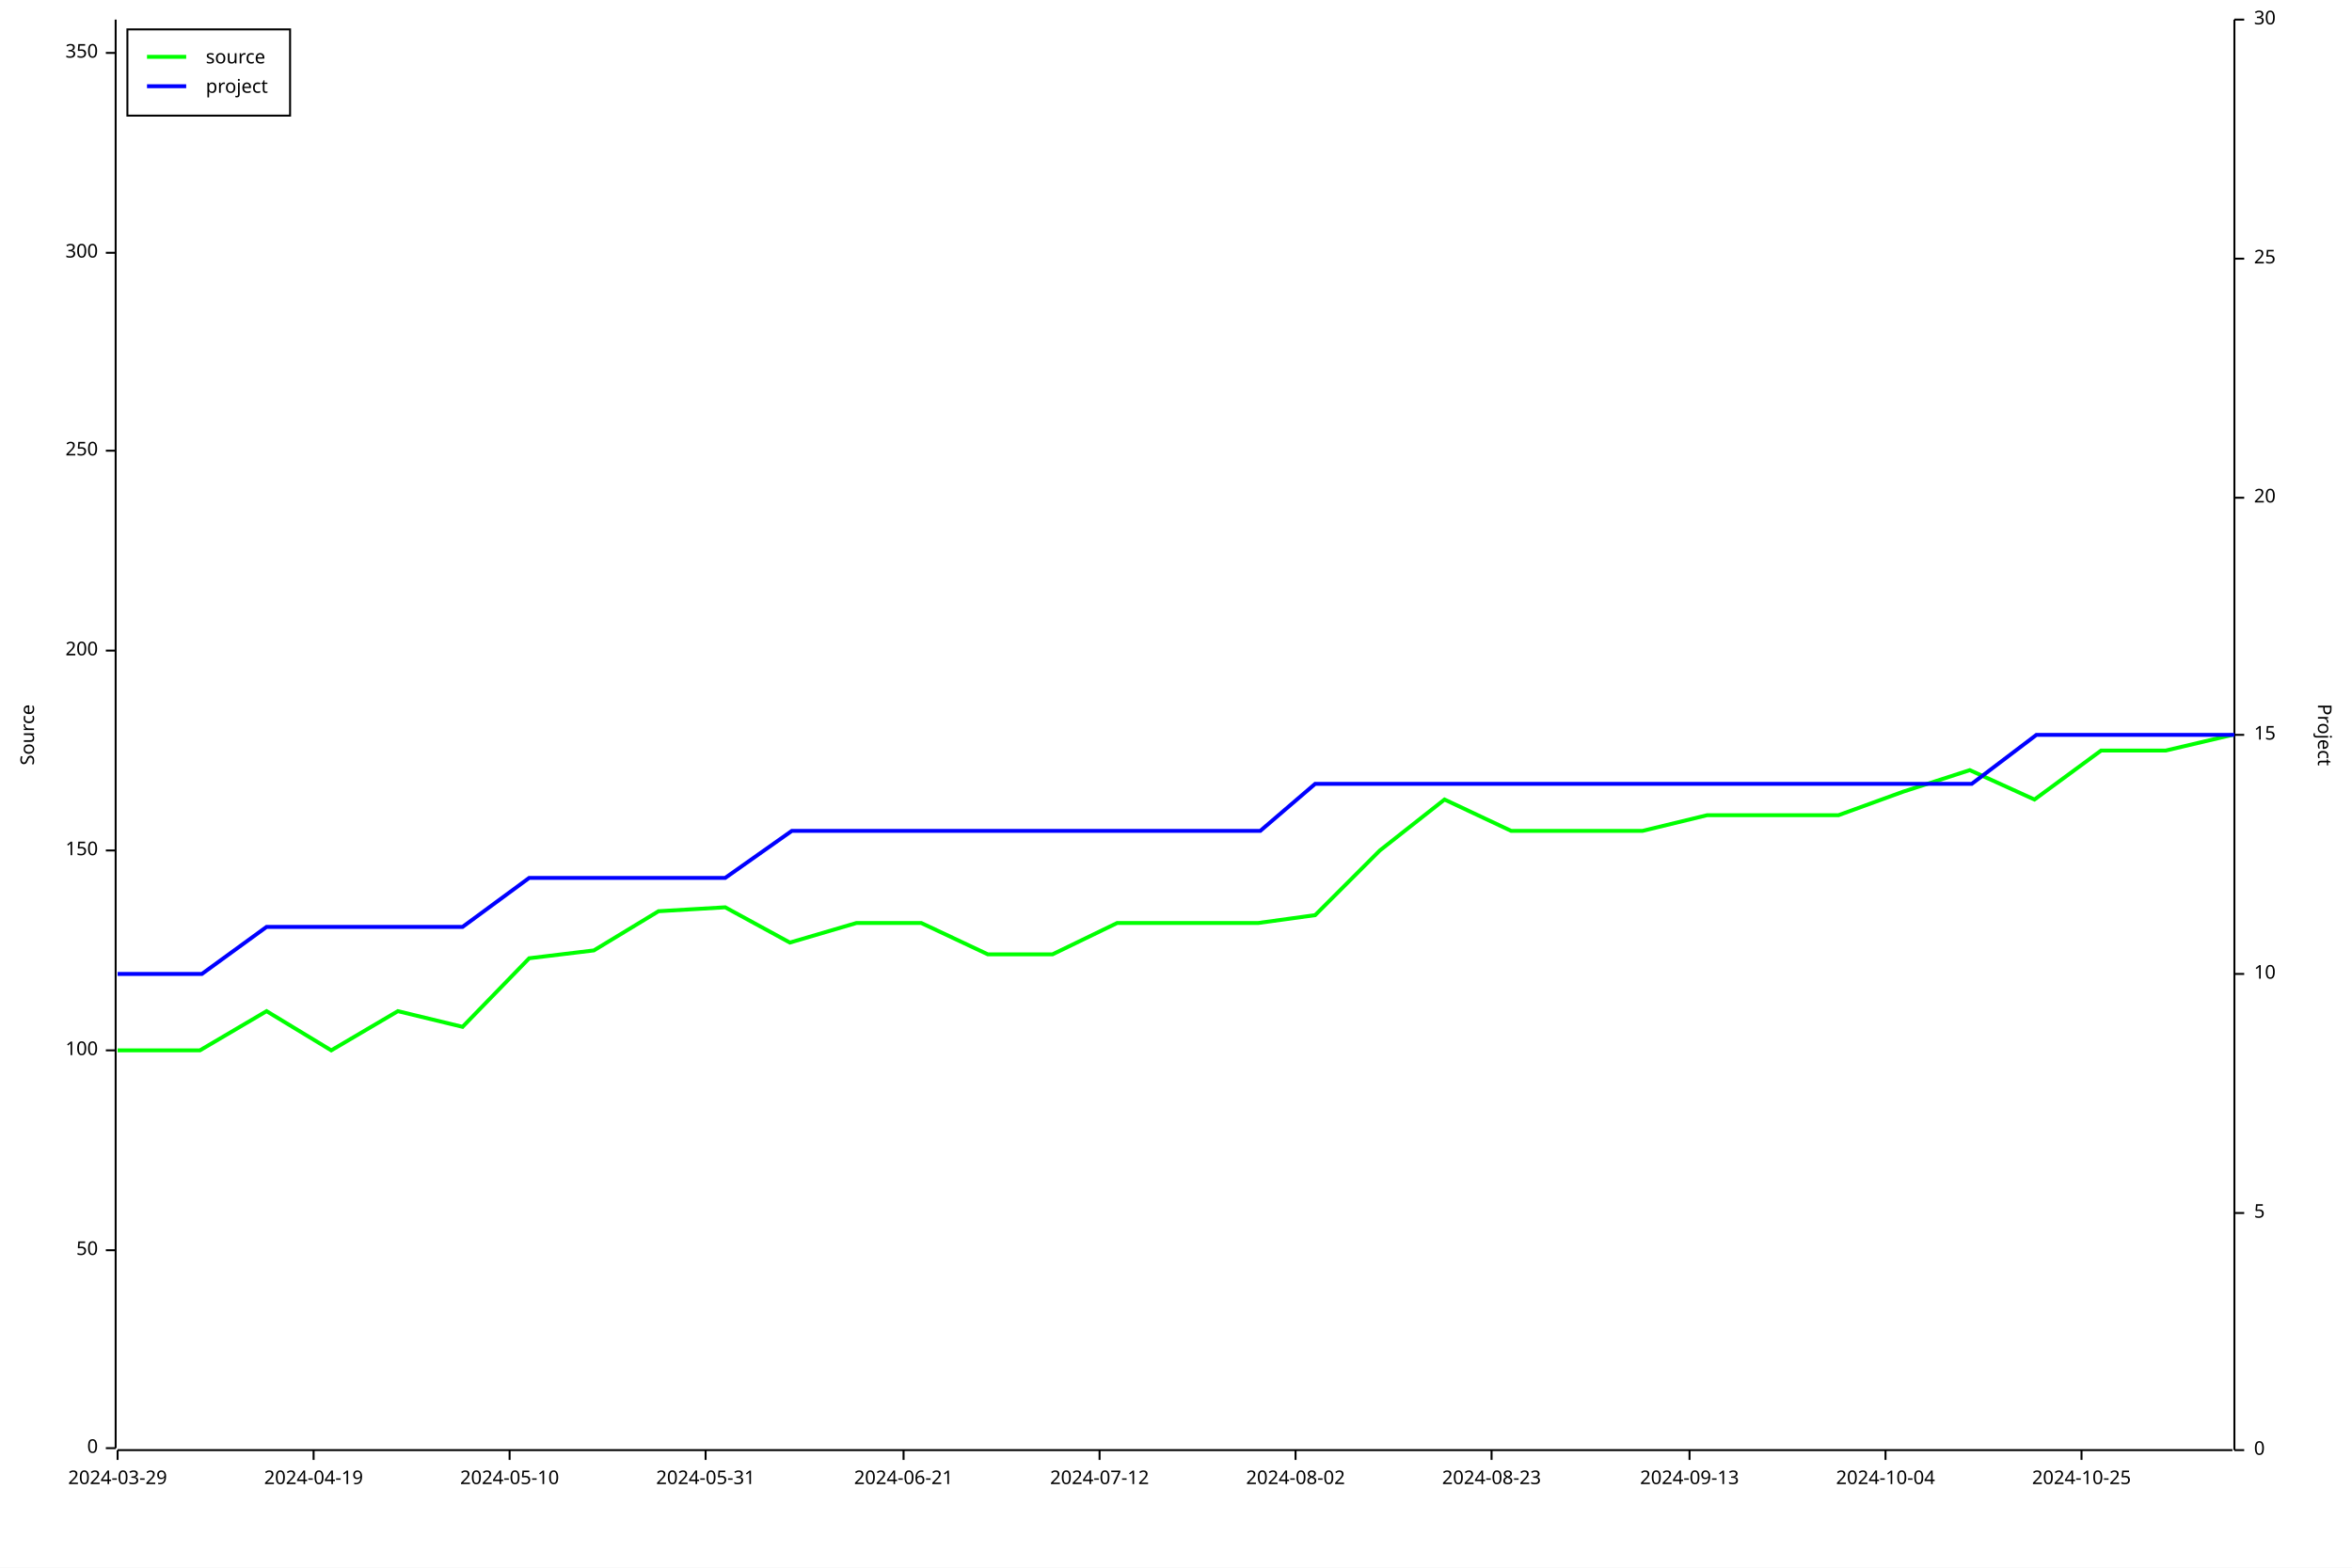
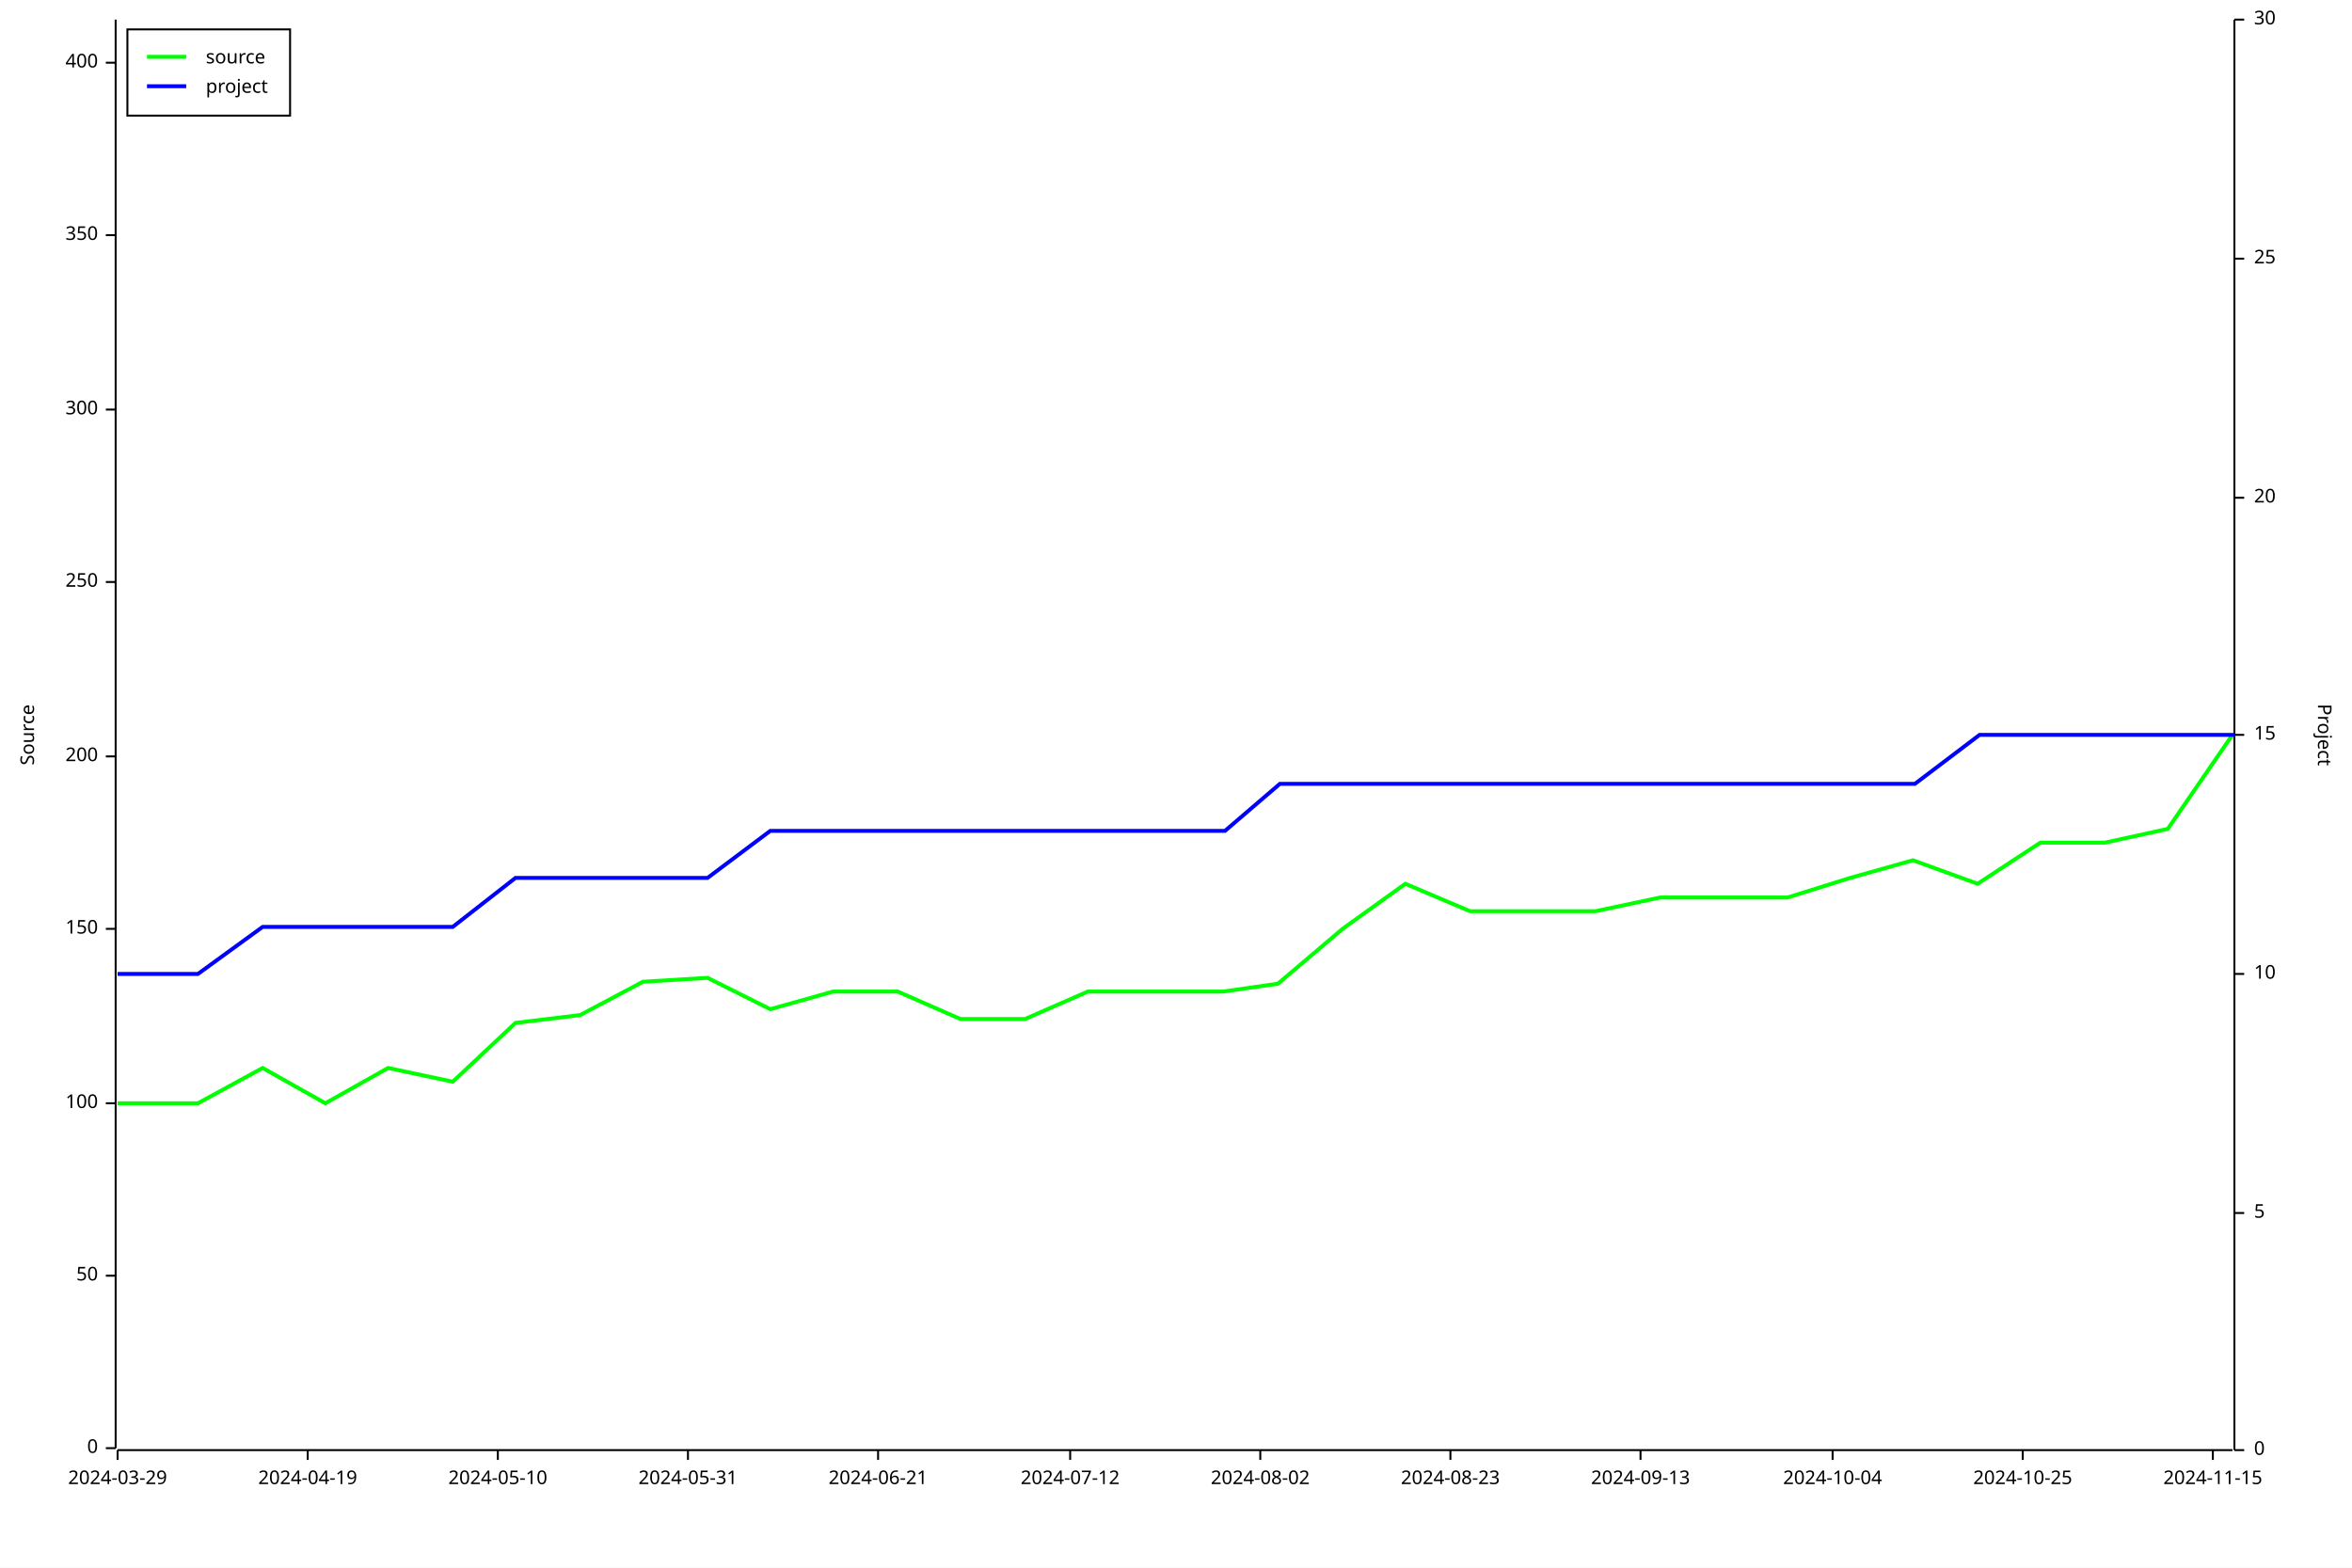
<svg xmlns="http://www.w3.org/2000/svg" width="1200" height="800" viewBox="0 0 1200 800">
  <rect x="0" y="0" width="1200" height="800" opacity="1" fill="#FFFFFF" stroke="none" />
  <text x="10" y="375" dy="0.76em" text-anchor="middle" font-family="sans-serif" font-size="9.677" opacity="1" fill="#000000" transform="rotate(270, 10, 375)">
Source
</text>
  <polyline fill="none" opacity="1" stroke="#000000" stroke-width="1" points="59,10 59,739 " />
  <text x="50" y="739" dy="0.5ex" text-anchor="end" font-family="sans-serif" font-size="9.677" opacity="1" fill="#000000">
0
</text>
  <polyline fill="none" opacity="1" stroke="#000000" stroke-width="1" points="54,739 59,739 " />
-   <text x="50" y="638" dy="0.5ex" text-anchor="end" font-family="sans-serif" font-size="9.677" opacity="1" fill="#000000">
+   <text x="50" y="651" dy="0.5ex" text-anchor="end" font-family="sans-serif" font-size="9.677" opacity="1" fill="#000000">
50
</text>
-   <polyline fill="none" opacity="1" stroke="#000000" stroke-width="1" points="54,638 59,638 " />
-   <text x="50" y="536" dy="0.5ex" text-anchor="end" font-family="sans-serif" font-size="9.677" opacity="1" fill="#000000">
+   <polyline fill="none" opacity="1" stroke="#000000" stroke-width="1" points="54,651 59,651 " />
+   <text x="50" y="563" dy="0.5ex" text-anchor="end" font-family="sans-serif" font-size="9.677" opacity="1" fill="#000000">
100
</text>
-   <polyline fill="none" opacity="1" stroke="#000000" stroke-width="1" points="54,536 59,536 " />
-   <text x="50" y="434" dy="0.5ex" text-anchor="end" font-family="sans-serif" font-size="9.677" opacity="1" fill="#000000">
+   <polyline fill="none" opacity="1" stroke="#000000" stroke-width="1" points="54,563 59,563 " />
+   <text x="50" y="474" dy="0.5ex" text-anchor="end" font-family="sans-serif" font-size="9.677" opacity="1" fill="#000000">
150
</text>
-   <polyline fill="none" opacity="1" stroke="#000000" stroke-width="1" points="54,434 59,434 " />
-   <text x="50" y="332" dy="0.5ex" text-anchor="end" font-family="sans-serif" font-size="9.677" opacity="1" fill="#000000">
+   <polyline fill="none" opacity="1" stroke="#000000" stroke-width="1" points="54,474 59,474 " />
+   <text x="50" y="386" dy="0.5ex" text-anchor="end" font-family="sans-serif" font-size="9.677" opacity="1" fill="#000000">
200
</text>
-   <polyline fill="none" opacity="1" stroke="#000000" stroke-width="1" points="54,332 59,332 " />
-   <text x="50" y="230" dy="0.5ex" text-anchor="end" font-family="sans-serif" font-size="9.677" opacity="1" fill="#000000">
+   <polyline fill="none" opacity="1" stroke="#000000" stroke-width="1" points="54,386 59,386 " />
+   <text x="50" y="297" dy="0.5ex" text-anchor="end" font-family="sans-serif" font-size="9.677" opacity="1" fill="#000000">
250
</text>
-   <polyline fill="none" opacity="1" stroke="#000000" stroke-width="1" points="54,230 59,230 " />
-   <text x="50" y="129" dy="0.5ex" text-anchor="end" font-family="sans-serif" font-size="9.677" opacity="1" fill="#000000">
+   <polyline fill="none" opacity="1" stroke="#000000" stroke-width="1" points="54,297 59,297 " />
+   <text x="50" y="209" dy="0.5ex" text-anchor="end" font-family="sans-serif" font-size="9.677" opacity="1" fill="#000000">
300
</text>
-   <polyline fill="none" opacity="1" stroke="#000000" stroke-width="1" points="54,129 59,129 " />
-   <text x="50" y="27" dy="0.5ex" text-anchor="end" font-family="sans-serif" font-size="9.677" opacity="1" fill="#000000">
+   <polyline fill="none" opacity="1" stroke="#000000" stroke-width="1" points="54,209 59,209 " />
+   <text x="50" y="120" dy="0.5ex" text-anchor="end" font-family="sans-serif" font-size="9.677" opacity="1" fill="#000000">
350
</text>
-   <polyline fill="none" opacity="1" stroke="#000000" stroke-width="1" points="54,27 59,27 " />
+   <polyline fill="none" opacity="1" stroke="#000000" stroke-width="1" points="54,120 59,120 " />
+   <text x="50" y="32" dy="0.5ex" text-anchor="end" font-family="sans-serif" font-size="9.677" opacity="1" fill="#000000">
+ 400
+ </text>
+   <polyline fill="none" opacity="1" stroke="#000000" stroke-width="1" points="54,32 59,32 " />
  <polyline fill="none" opacity="1" stroke="#000000" stroke-width="1" points="60,740 1139,740 " />
  <text x="60" y="750" dy="0.76em" text-anchor="middle" font-family="sans-serif" font-size="9.677" opacity="1" fill="#000000">
2024-03-29
</text>
  <polyline fill="none" opacity="1" stroke="#000000" stroke-width="1" points="60,740 60,745 " />
-   <text x="160" y="750" dy="0.76em" text-anchor="middle" font-family="sans-serif" font-size="9.677" opacity="1" fill="#000000">
+   <text x="157" y="750" dy="0.76em" text-anchor="middle" font-family="sans-serif" font-size="9.677" opacity="1" fill="#000000">
2024-04-19
</text>
-   <polyline fill="none" opacity="1" stroke="#000000" stroke-width="1" points="160,740 160,745 " />
-   <text x="260" y="750" dy="0.76em" text-anchor="middle" font-family="sans-serif" font-size="9.677" opacity="1" fill="#000000">
+   <polyline fill="none" opacity="1" stroke="#000000" stroke-width="1" points="157,740 157,745 " />
+   <text x="254" y="750" dy="0.76em" text-anchor="middle" font-family="sans-serif" font-size="9.677" opacity="1" fill="#000000">
2024-05-10
</text>
-   <polyline fill="none" opacity="1" stroke="#000000" stroke-width="1" points="260,740 260,745 " />
-   <text x="360" y="750" dy="0.76em" text-anchor="middle" font-family="sans-serif" font-size="9.677" opacity="1" fill="#000000">
+   <polyline fill="none" opacity="1" stroke="#000000" stroke-width="1" points="254,740 254,745 " />
+   <text x="351" y="750" dy="0.76em" text-anchor="middle" font-family="sans-serif" font-size="9.677" opacity="1" fill="#000000">
2024-05-31
</text>
-   <polyline fill="none" opacity="1" stroke="#000000" stroke-width="1" points="360,740 360,745 " />
-   <text x="461" y="750" dy="0.76em" text-anchor="middle" font-family="sans-serif" font-size="9.677" opacity="1" fill="#000000">
+   <polyline fill="none" opacity="1" stroke="#000000" stroke-width="1" points="351,740 351,745 " />
+   <text x="448" y="750" dy="0.76em" text-anchor="middle" font-family="sans-serif" font-size="9.677" opacity="1" fill="#000000">
2024-06-21
</text>
-   <polyline fill="none" opacity="1" stroke="#000000" stroke-width="1" points="461,740 461,745 " />
-   <text x="561" y="750" dy="0.76em" text-anchor="middle" font-family="sans-serif" font-size="9.677" opacity="1" fill="#000000">
+   <polyline fill="none" opacity="1" stroke="#000000" stroke-width="1" points="448,740 448,745 " />
+   <text x="546" y="750" dy="0.76em" text-anchor="middle" font-family="sans-serif" font-size="9.677" opacity="1" fill="#000000">
2024-07-12
</text>
-   <polyline fill="none" opacity="1" stroke="#000000" stroke-width="1" points="561,740 561,745 " />
-   <text x="661" y="750" dy="0.76em" text-anchor="middle" font-family="sans-serif" font-size="9.677" opacity="1" fill="#000000">
+   <polyline fill="none" opacity="1" stroke="#000000" stroke-width="1" points="546,740 546,745 " />
+   <text x="643" y="750" dy="0.76em" text-anchor="middle" font-family="sans-serif" font-size="9.677" opacity="1" fill="#000000">
2024-08-02
</text>
-   <polyline fill="none" opacity="1" stroke="#000000" stroke-width="1" points="661,740 661,745 " />
-   <text x="761" y="750" dy="0.76em" text-anchor="middle" font-family="sans-serif" font-size="9.677" opacity="1" fill="#000000">
+   <polyline fill="none" opacity="1" stroke="#000000" stroke-width="1" points="643,740 643,745 " />
+   <text x="740" y="750" dy="0.76em" text-anchor="middle" font-family="sans-serif" font-size="9.677" opacity="1" fill="#000000">
2024-08-23
</text>
-   <polyline fill="none" opacity="1" stroke="#000000" stroke-width="1" points="761,740 761,745 " />
-   <text x="862" y="750" dy="0.76em" text-anchor="middle" font-family="sans-serif" font-size="9.677" opacity="1" fill="#000000">
+   <polyline fill="none" opacity="1" stroke="#000000" stroke-width="1" points="740,740 740,745 " />
+   <text x="837" y="750" dy="0.76em" text-anchor="middle" font-family="sans-serif" font-size="9.677" opacity="1" fill="#000000">
2024-09-13
</text>
-   <polyline fill="none" opacity="1" stroke="#000000" stroke-width="1" points="862,740 862,745 " />
-   <text x="962" y="750" dy="0.76em" text-anchor="middle" font-family="sans-serif" font-size="9.677" opacity="1" fill="#000000">
+   <polyline fill="none" opacity="1" stroke="#000000" stroke-width="1" points="837,740 837,745 " />
+   <text x="935" y="750" dy="0.76em" text-anchor="middle" font-family="sans-serif" font-size="9.677" opacity="1" fill="#000000">
2024-10-04
</text>
-   <polyline fill="none" opacity="1" stroke="#000000" stroke-width="1" points="962,740 962,745 " />
-   <text x="1062" y="750" dy="0.76em" text-anchor="middle" font-family="sans-serif" font-size="9.677" opacity="1" fill="#000000">
+   <polyline fill="none" opacity="1" stroke="#000000" stroke-width="1" points="935,740 935,745 " />
+   <text x="1032" y="750" dy="0.76em" text-anchor="middle" font-family="sans-serif" font-size="9.677" opacity="1" fill="#000000">
2024-10-25
</text>
-   <polyline fill="none" opacity="1" stroke="#000000" stroke-width="1" points="1062,740 1062,745 " />
+   <polyline fill="none" opacity="1" stroke="#000000" stroke-width="1" points="1032,740 1032,745 " />
+   <text x="1129" y="750" dy="0.76em" text-anchor="middle" font-family="sans-serif" font-size="9.677" opacity="1" fill="#000000">
+ 2024-11-15
+ </text>
+   <polyline fill="none" opacity="1" stroke="#000000" stroke-width="1" points="1129,740 1129,745 " />
  <text x="1190" y="375" dy="0.76em" text-anchor="middle" font-family="sans-serif" font-size="9.677" opacity="1" fill="#000000" transform="rotate(90, 1190, 375)">
Project
</text>
  <polyline fill="none" opacity="1" stroke="#000000" stroke-width="1" points="1140,10 1140,740 " />
  <text x="1150" y="740" dy="0.5ex" text-anchor="start" font-family="sans-serif" font-size="9.677" opacity="1" fill="#000000">
0
</text>
  <polyline fill="none" opacity="1" stroke="#000000" stroke-width="1" points="1140,740 1145,740 " />
  <text x="1150" y="619" dy="0.5ex" text-anchor="start" font-family="sans-serif" font-size="9.677" opacity="1" fill="#000000">
5
</text>
  <polyline fill="none" opacity="1" stroke="#000000" stroke-width="1" points="1140,619 1145,619 " />
  <text x="1150" y="497" dy="0.5ex" text-anchor="start" font-family="sans-serif" font-size="9.677" opacity="1" fill="#000000">
10
</text>
  <polyline fill="none" opacity="1" stroke="#000000" stroke-width="1" points="1140,497 1145,497 " />
  <text x="1150" y="375" dy="0.5ex" text-anchor="start" font-family="sans-serif" font-size="9.677" opacity="1" fill="#000000">
15
</text>
  <polyline fill="none" opacity="1" stroke="#000000" stroke-width="1" points="1140,375 1145,375 " />
  <text x="1150" y="254" dy="0.5ex" text-anchor="start" font-family="sans-serif" font-size="9.677" opacity="1" fill="#000000">
20
</text>
  <polyline fill="none" opacity="1" stroke="#000000" stroke-width="1" points="1140,254 1145,254 " />
  <text x="1150" y="132" dy="0.5ex" text-anchor="start" font-family="sans-serif" font-size="9.677" opacity="1" fill="#000000">
25
</text>
  <polyline fill="none" opacity="1" stroke="#000000" stroke-width="1" points="1140,132 1145,132 " />
  <text x="1150" y="10" dy="0.5ex" text-anchor="start" font-family="sans-serif" font-size="9.677" opacity="1" fill="#000000">
30
</text>
  <polyline fill="none" opacity="1" stroke="#000000" stroke-width="1" points="1140,10 1145,10 " />
-   <polyline fill="none" opacity="1" stroke="#00FF00" stroke-width="2" points="60,536 60,536 69,536 102,536 136,516 169,536 203,516 236,524 270,489 303,485 336,465 370,463 403,481 437,471 470,471 504,487 537,487 570,471 604,471 642,471 671,467 704,434 737,408 771,424 804,424 838,424 871,416 909,416 938,416 971,404 1005,393 1038,408 1072,383 1105,383 1139,375 " />
-   <polyline fill="none" opacity="1" stroke="#0000FF" stroke-width="2" points="60,497 60,497 69,497 103,497 136,473 169,473 203,473 236,473 270,448 303,448 337,448 370,448 404,424 437,424 470,424 504,424 537,424 571,424 604,424 643,424 671,400 705,400 738,400 772,400 805,400 838,400 872,400 910,400 939,400 972,400 1006,400 1039,375 1073,375 1106,375 1140,375 " />
+   <polyline fill="none" opacity="1" stroke="#00FF00" stroke-width="2" points="60,563 60,563 69,563 101,563 134,545 166,563 198,545 231,552 263,522 296,518 328,501 361,499 393,515 425,506 458,506 490,520 523,520 555,506 587,506 624,506 652,502 685,474 717,451 750,465 782,465 814,465 847,458 884,458 912,458 944,448 976,439 1009,451 1041,430 1074,430 1106,423 1139,375 " />
+   <polyline fill="none" opacity="1" stroke="#0000FF" stroke-width="2" points="60,497 60,497 69,497 101,497 134,473 166,473 199,473 231,473 263,448 296,448 328,448 361,448 393,424 426,424 458,424 491,424 523,424 555,424 588,424 625,424 653,400 685,400 718,400 750,400 783,400 815,400 847,400 885,400 912,400 945,400 977,400 1010,375 1042,375 1075,375 1107,375 1140,375 " />
  <rect x="65" y="15" width="83" height="44" opacity="1" fill="#FFFFFF" stroke="none" />
  <rect x="65" y="15" width="83" height="44" opacity="1" fill="none" stroke="#000000" />
  <text x="105" y="25" dy="0.76em" text-anchor="start" font-family="sans-serif" font-size="9.677" opacity="1" fill="#000000">
source
</text>
  <text x="105" y="40" dy="0.76em" text-anchor="start" font-family="sans-serif" font-size="9.677" opacity="1" fill="#000000">
project
</text>
  <polyline fill="none" opacity="1" stroke="#00FF00" stroke-width="2" points="75,29 95,29 " />
  <polyline fill="none" opacity="1" stroke="#0000FF" stroke-width="2" points="75,44 95,44 " />
</svg>
